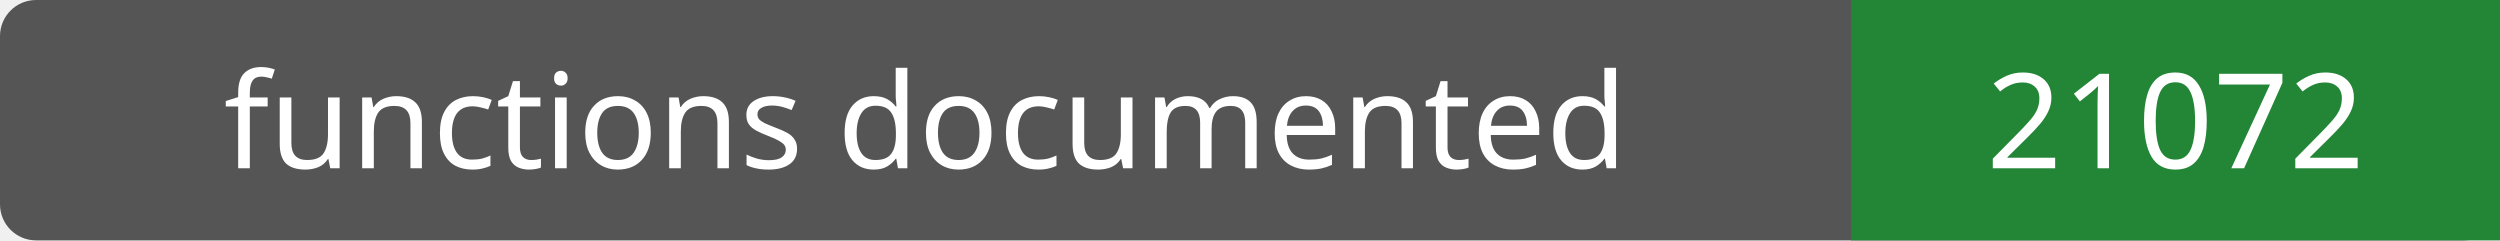
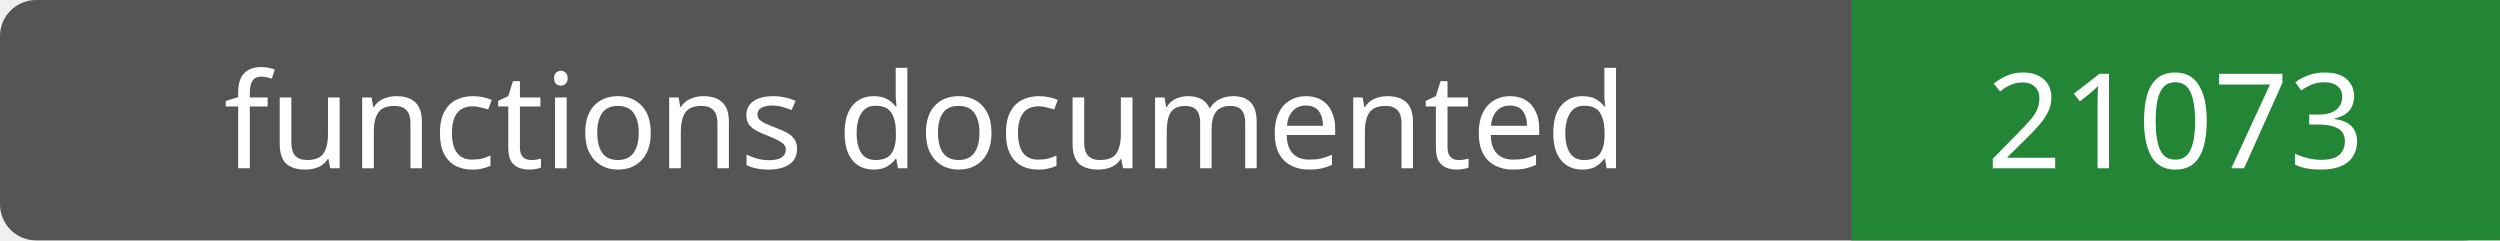
- <svg xmlns="http://www.w3.org/2000/svg" width="208" height="20" role="img" aria-label="functions documented: 21072">
+ <svg xmlns="http://www.w3.org/2000/svg" width="208" height="20" role="img" aria-label="functions documented: 21073">
  <rect width="208" height="20" rx="3" fill="#555" />
  <path fill="#238636" d="M154 0h54v20H154z" />
  <g fill="#fff" text-anchor="middle" font-family="Verdana,sans-serif" font-size="11">
    <text x="77.0" y="14">functions documented</text>
-     <text x="181.0" y="14">21072</text>
+     <text x="181.0" y="14">21073</text>
  </g>
</svg>
